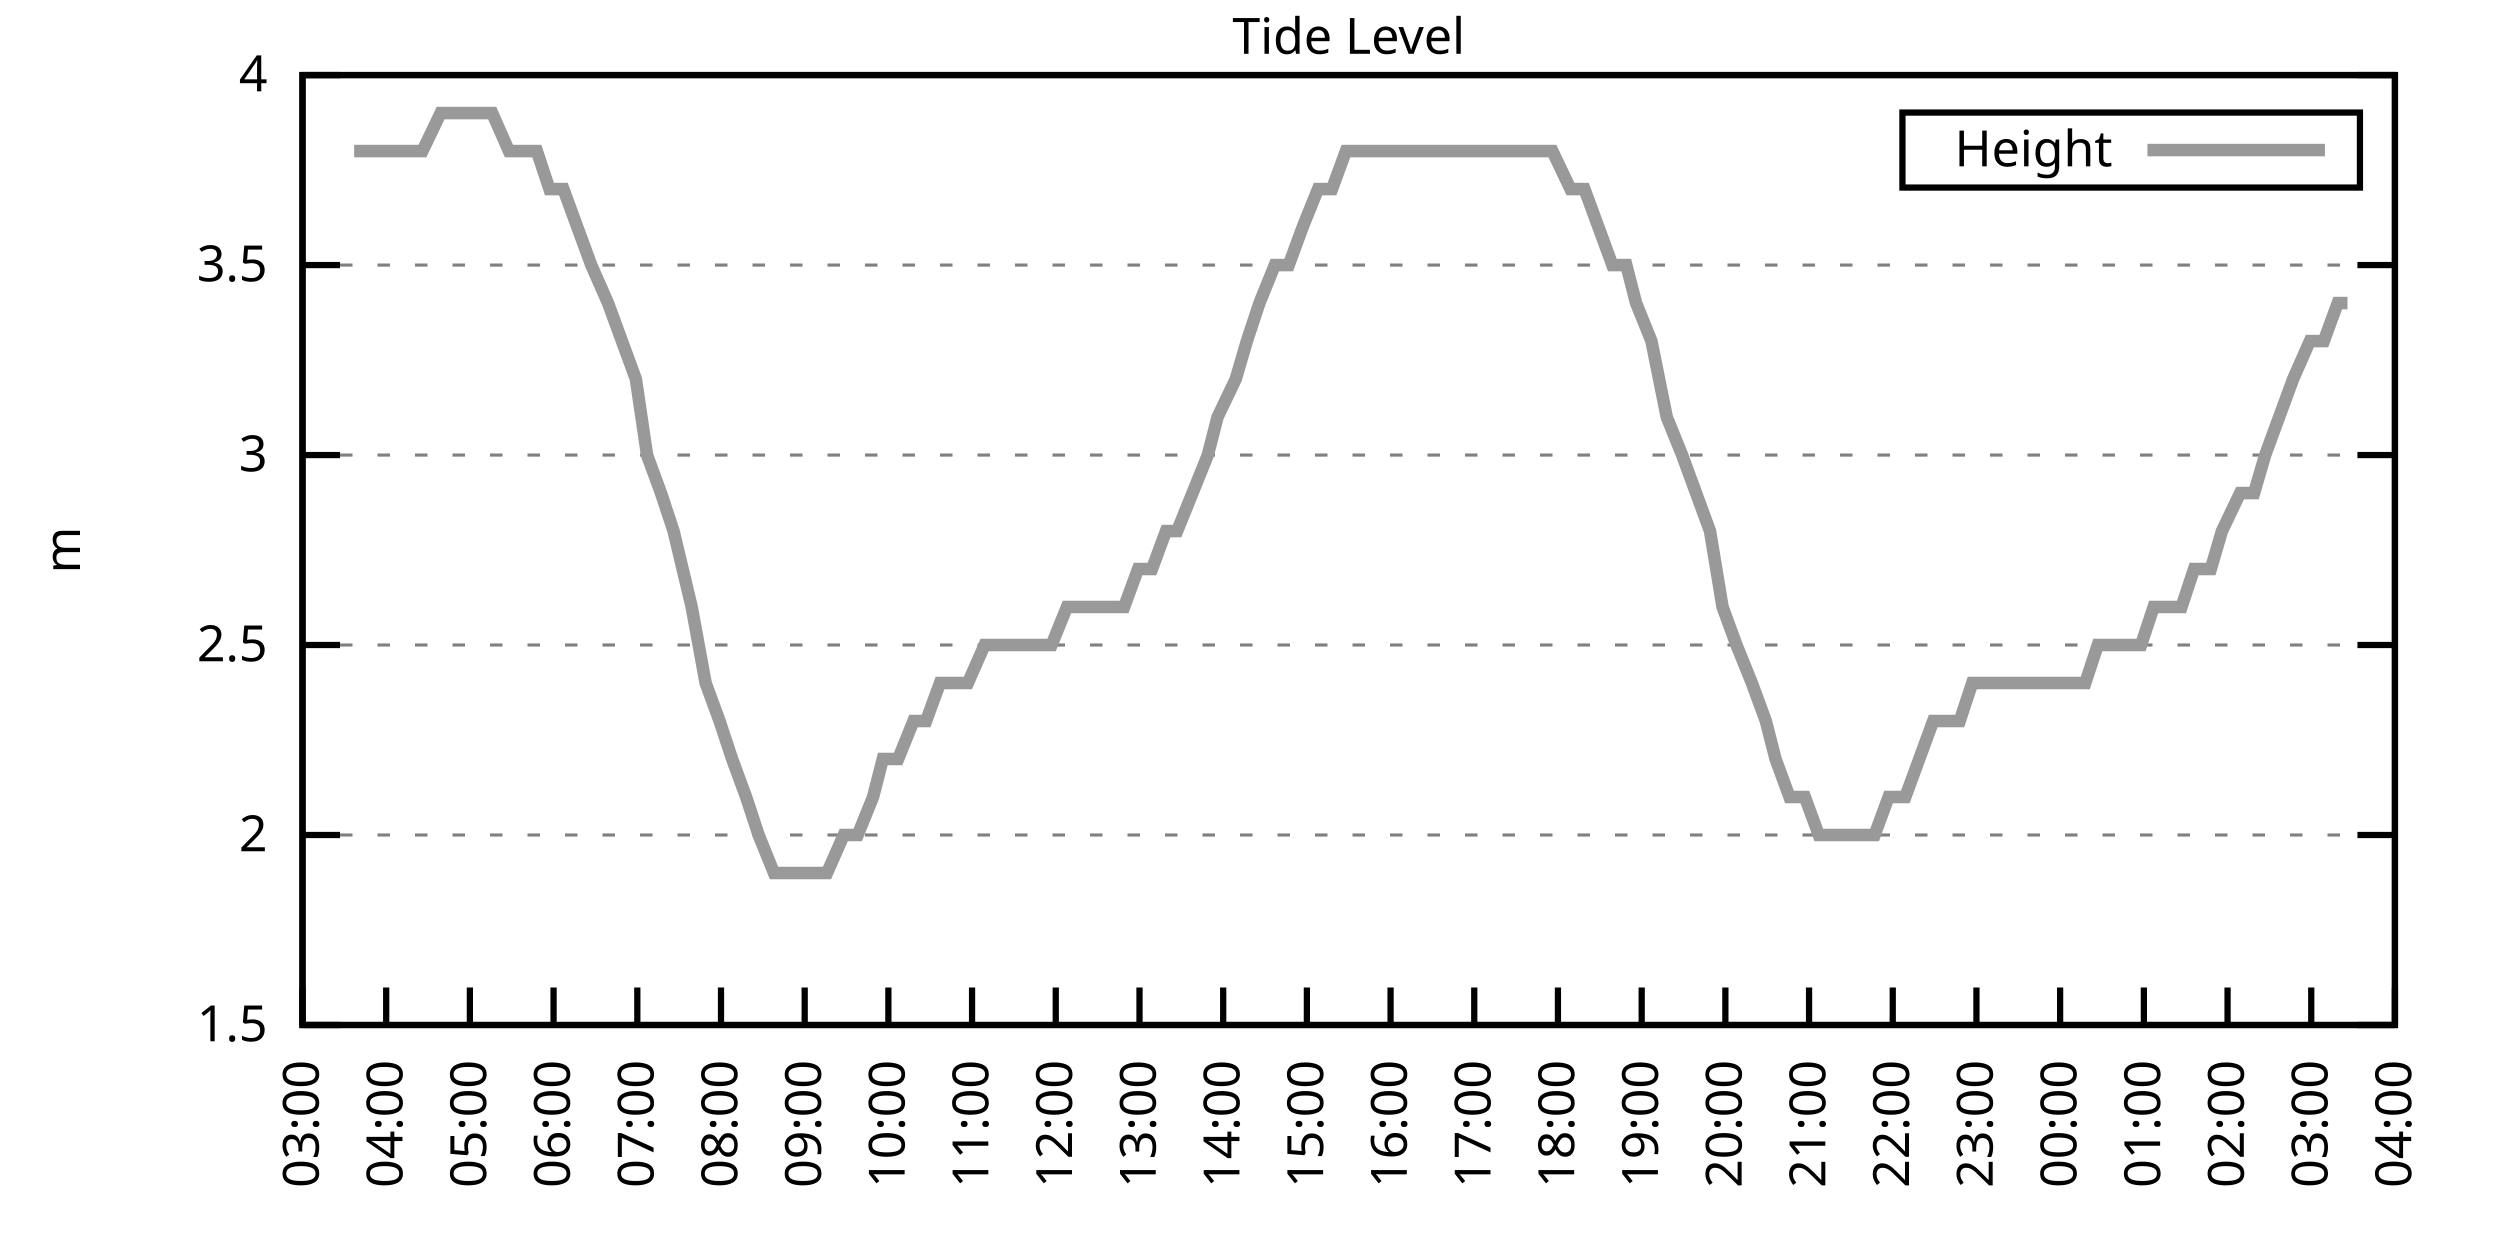
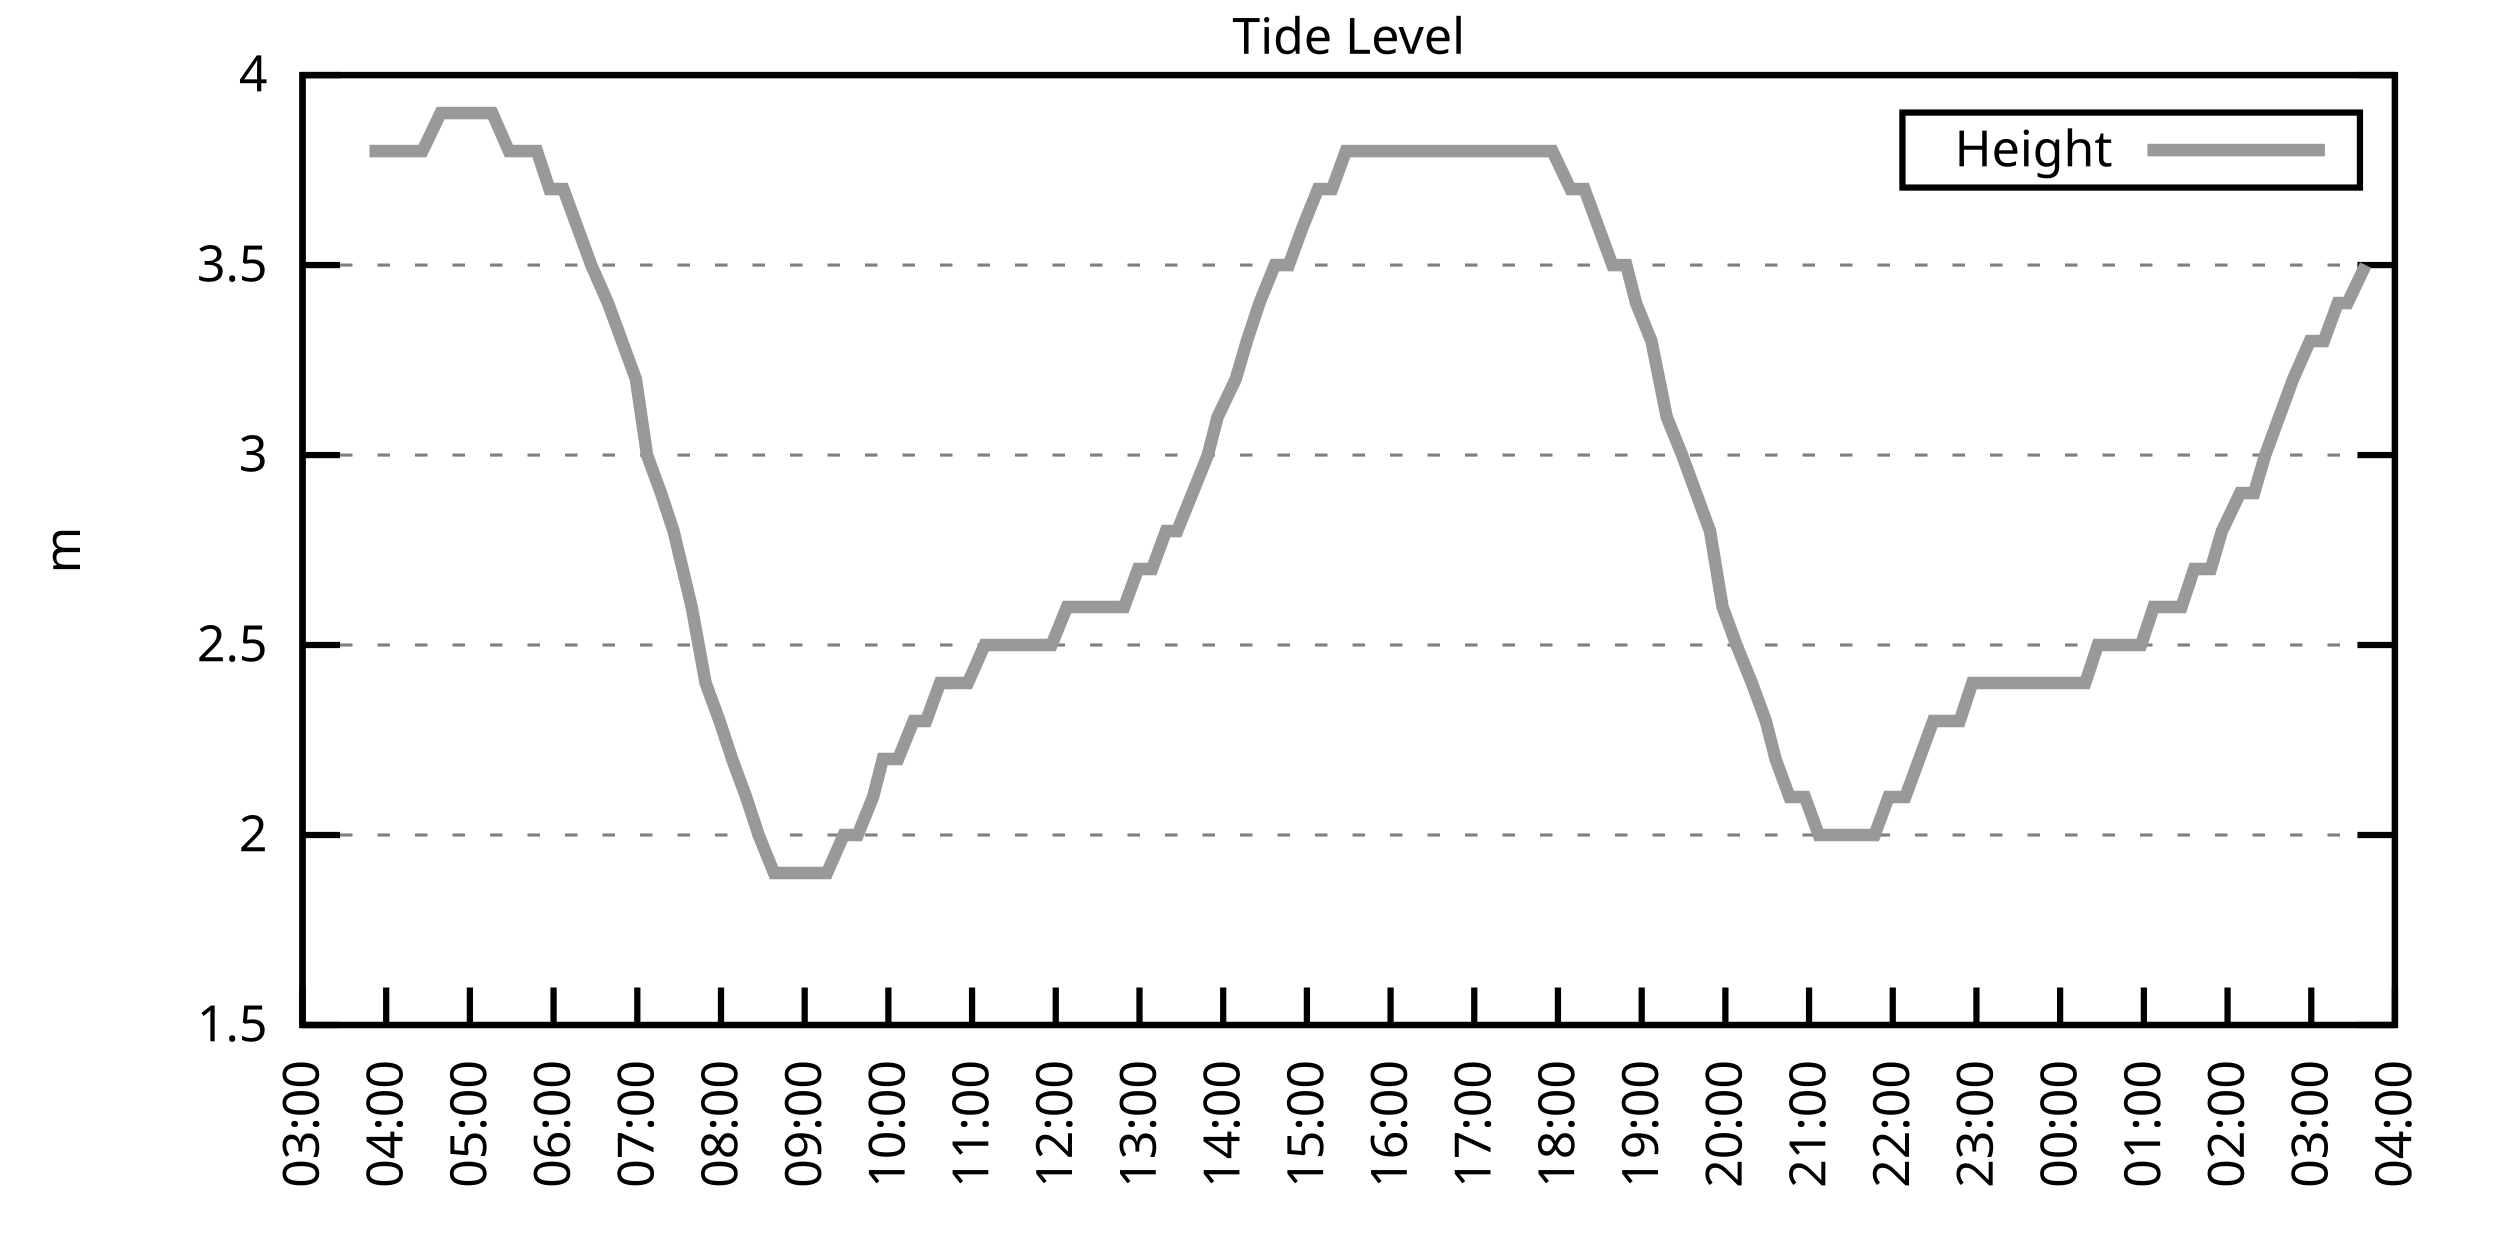
<svg xmlns="http://www.w3.org/2000/svg" xmlns:xlink="http://www.w3.org/1999/xlink" width="400" height="200" viewBox="0 0 400 200">
  <g id="gnuplot_canvas">
    <rect x="0" y="0" width="400" height="200" fill="none" />
    <defs>
      <circle id="gpDot" r="0.5" stroke-width="0.5" stroke="currentColor" />
      <path id="gpPt0" stroke-width="0.333" stroke="currentColor" d="M-1,0 h2 M0,-1 v2" />
      <path id="gpPt1" stroke-width="0.333" stroke="currentColor" d="M-1,-1 L1,1 M1,-1 L-1,1" />
      <path id="gpPt2" stroke-width="0.333" stroke="currentColor" d="M-1,0 L1,0 M0,-1 L0,1 M-1,-1 L1,1 M-1,1 L1,-1" />
      <rect id="gpPt3" stroke-width="0.333" stroke="currentColor" x="-1" y="-1" width="2" height="2" />
      <rect id="gpPt4" stroke-width="0.333" stroke="currentColor" fill="currentColor" x="-1" y="-1" width="2" height="2" />
      <circle id="gpPt5" stroke-width="0.333" stroke="currentColor" cx="0" cy="0" r="1" />
      <use xlink:href="#gpPt5" id="gpPt6" fill="currentColor" stroke="none" />
      <path id="gpPt7" stroke-width="0.333" stroke="currentColor" d="M0,-1.33 L-1.33,0.67 L1.33,0.67 z" />
      <use xlink:href="#gpPt7" id="gpPt8" fill="currentColor" stroke="none" />
      <use xlink:href="#gpPt7" id="gpPt9" stroke="currentColor" transform="rotate(180)" />
      <use xlink:href="#gpPt9" id="gpPt10" fill="currentColor" stroke="none" />
      <use xlink:href="#gpPt3" id="gpPt11" stroke="currentColor" transform="rotate(45)" />
      <use xlink:href="#gpPt11" id="gpPt12" fill="currentColor" stroke="none" />
      <path id="gpPt13" stroke-width="0.333" stroke="currentColor" d="M0,1.330 L1.265,0.411 L0.782,-1.067 L-0.782,-1.076 L-1.265,0.411 z" />
      <use xlink:href="#gpPt13" id="gpPt14" fill="currentColor" stroke="none" />
      <filter id="textbox" filterUnits="objectBoundingBox" x="0" y="0" height="1" width="1">
        <feFlood flood-color="white" flood-opacity="1" result="bgnd" />
        <feComposite in="SourceGraphic" in2="bgnd" operator="atop" />
      </filter>
      <filter id="greybox" filterUnits="objectBoundingBox" x="0" y="0" height="1" width="1">
        <feFlood flood-color="lightgrey" flood-opacity="1" result="grey" />
        <feComposite in="SourceGraphic" in2="grey" operator="atop" />
      </filter>
    </defs>
    <g fill="none" color="white" stroke="currentColor" stroke-width="1.00" stroke-linecap="butt" stroke-linejoin="miter">
</g>
    <g fill="none" color="black" stroke="currentColor" stroke-width="1.00" stroke-linecap="butt" stroke-linejoin="miter">
      <g stroke="none" shape-rendering="crispEdges">
        <polygon fill="rgb(255, 255, 255)" points="48.40,164.00 383.18,164.00 383.18,12.02 48.40,12.02 " />
      </g>
    </g>
    <g fill="none" color="black" stroke="currentColor" stroke-width="1.00" stroke-linecap="butt" stroke-linejoin="miter">
</g>
    <g fill="none" color="black" stroke="black" stroke-width="0.50" stroke-linecap="butt" stroke-linejoin="miter">
</g>
    <g fill="none" color="gray" stroke="currentColor" stroke-width="0.50" stroke-linecap="butt" stroke-linejoin="miter">
      <path stroke="gray" stroke-dasharray="2,4" class="gridline" d="M48.40,164.00 L383.19,164.00  " />
    </g>
    <g fill="none" color="gray" stroke="gray" stroke-width="1.00" stroke-linecap="butt" stroke-linejoin="miter">
</g>
    <g fill="none" color="black" stroke="currentColor" stroke-width="1.00" stroke-linecap="butt" stroke-linejoin="miter">
      <path stroke="black" d="M48.40,164.00 L54.40,164.00 M383.19,164.00 L377.19,164.00  " />
      <g transform="translate(42.80,166.60)" stroke="none" fill="black" font-family="Sans" font-size="8.00" text-anchor="end">
        <text>
          <tspan font-family="Sans"> 1.5</tspan>
        </text>
      </g>
    </g>
    <g fill="none" color="black" stroke="currentColor" stroke-width="1.00" stroke-linecap="butt" stroke-linejoin="miter">
</g>
    <g fill="none" color="black" stroke="black" stroke-width="0.50" stroke-linecap="butt" stroke-linejoin="miter">
</g>
    <g fill="none" color="gray" stroke="currentColor" stroke-width="0.50" stroke-linecap="butt" stroke-linejoin="miter">
      <path stroke="gray" stroke-dasharray="2,4" class="gridline" d="M48.40,133.60 L383.19,133.60  " />
    </g>
    <g fill="none" color="gray" stroke="gray" stroke-width="1.00" stroke-linecap="butt" stroke-linejoin="miter">
</g>
    <g fill="none" color="black" stroke="currentColor" stroke-width="1.00" stroke-linecap="butt" stroke-linejoin="miter">
      <path stroke="black" d="M48.40,133.60 L54.40,133.60 M383.19,133.60 L377.19,133.60  " />
      <g transform="translate(42.80,136.20)" stroke="none" fill="black" font-family="Sans" font-size="8.00" text-anchor="end">
        <text>
          <tspan font-family="Sans"> 2</tspan>
        </text>
      </g>
    </g>
    <g fill="none" color="black" stroke="currentColor" stroke-width="1.00" stroke-linecap="butt" stroke-linejoin="miter">
</g>
    <g fill="none" color="black" stroke="black" stroke-width="0.50" stroke-linecap="butt" stroke-linejoin="miter">
</g>
    <g fill="none" color="gray" stroke="currentColor" stroke-width="0.50" stroke-linecap="butt" stroke-linejoin="miter">
      <path stroke="gray" stroke-dasharray="2,4" class="gridline" d="M48.40,103.20 L383.19,103.20  " />
    </g>
    <g fill="none" color="gray" stroke="gray" stroke-width="1.00" stroke-linecap="butt" stroke-linejoin="miter">
</g>
    <g fill="none" color="black" stroke="currentColor" stroke-width="1.00" stroke-linecap="butt" stroke-linejoin="miter">
      <path stroke="black" d="M48.40,103.20 L54.40,103.20 M383.19,103.20 L377.19,103.20  " />
      <g transform="translate(42.80,105.80)" stroke="none" fill="black" font-family="Sans" font-size="8.00" text-anchor="end">
        <text>
          <tspan font-family="Sans"> 2.5</tspan>
        </text>
      </g>
    </g>
    <g fill="none" color="black" stroke="currentColor" stroke-width="1.00" stroke-linecap="butt" stroke-linejoin="miter">
</g>
    <g fill="none" color="black" stroke="black" stroke-width="0.50" stroke-linecap="butt" stroke-linejoin="miter">
</g>
    <g fill="none" color="gray" stroke="currentColor" stroke-width="0.50" stroke-linecap="butt" stroke-linejoin="miter">
      <path stroke="gray" stroke-dasharray="2,4" class="gridline" d="M48.40,72.81 L383.19,72.81  " />
    </g>
    <g fill="none" color="gray" stroke="gray" stroke-width="1.00" stroke-linecap="butt" stroke-linejoin="miter">
</g>
    <g fill="none" color="black" stroke="currentColor" stroke-width="1.00" stroke-linecap="butt" stroke-linejoin="miter">
      <path stroke="black" d="M48.40,72.81 L54.40,72.81 M383.19,72.81 L377.19,72.81  " />
      <g transform="translate(42.80,75.41)" stroke="none" fill="black" font-family="Sans" font-size="8.00" text-anchor="end">
        <text>
          <tspan font-family="Sans"> 3</tspan>
        </text>
      </g>
    </g>
    <g fill="none" color="black" stroke="currentColor" stroke-width="1.00" stroke-linecap="butt" stroke-linejoin="miter">
</g>
    <g fill="none" color="black" stroke="black" stroke-width="0.50" stroke-linecap="butt" stroke-linejoin="miter">
</g>
    <g fill="none" color="gray" stroke="currentColor" stroke-width="0.50" stroke-linecap="butt" stroke-linejoin="miter">
      <path stroke="gray" stroke-dasharray="2,4" class="gridline" d="M48.40,42.41 L383.19,42.41  " />
    </g>
    <g fill="none" color="gray" stroke="gray" stroke-width="1.00" stroke-linecap="butt" stroke-linejoin="miter">
</g>
    <g fill="none" color="black" stroke="currentColor" stroke-width="1.00" stroke-linecap="butt" stroke-linejoin="miter">
      <path stroke="black" d="M48.40,42.41 L54.40,42.41 M383.19,42.41 L377.19,42.41  " />
      <g transform="translate(42.80,45.01)" stroke="none" fill="black" font-family="Sans" font-size="8.00" text-anchor="end">
        <text>
          <tspan font-family="Sans"> 3.5</tspan>
        </text>
      </g>
    </g>
    <g fill="none" color="black" stroke="currentColor" stroke-width="1.00" stroke-linecap="butt" stroke-linejoin="miter">
</g>
    <g fill="none" color="black" stroke="black" stroke-width="0.50" stroke-linecap="butt" stroke-linejoin="miter">
</g>
    <g fill="none" color="gray" stroke="currentColor" stroke-width="0.50" stroke-linecap="butt" stroke-linejoin="miter">
      <path stroke="gray" stroke-dasharray="2,4" class="gridline" d="M48.40,12.01 L383.19,12.01  " />
    </g>
    <g fill="none" color="gray" stroke="gray" stroke-width="1.00" stroke-linecap="butt" stroke-linejoin="miter">
</g>
    <g fill="none" color="black" stroke="currentColor" stroke-width="1.00" stroke-linecap="butt" stroke-linejoin="miter">
      <path stroke="black" d="M48.40,12.01 L54.40,12.01 M383.19,12.01 L377.19,12.01  " />
      <g transform="translate(42.80,14.61)" stroke="none" fill="black" font-family="Sans" font-size="8.00" text-anchor="end">
        <text>
          <tspan font-family="Sans"> 4</tspan>
        </text>
      </g>
    </g>
    <g fill="none" color="black" stroke="currentColor" stroke-width="1.00" stroke-linecap="butt" stroke-linejoin="miter">
      <path stroke="black" d="M48.40,164.00 L48.40,158.00  " />
      <g transform="translate(51.00,169.60) rotate(270.00)" stroke="none" fill="black" font-family="Sans" font-size="8.00" text-anchor="end">
        <text>
          <tspan font-family="Sans">03:00</tspan>
        </text>
      </g>
    </g>
    <g fill="none" color="black" stroke="currentColor" stroke-width="1.00" stroke-linecap="butt" stroke-linejoin="miter">
      <path stroke="black" d="M61.79,164.00 L61.79,158.00  " />
      <g transform="translate(64.39,169.60) rotate(270.00)" stroke="none" fill="black" font-family="Sans" font-size="8.00" text-anchor="end">
        <text>
          <tspan font-family="Sans">04:00</tspan>
        </text>
      </g>
    </g>
    <g fill="none" color="black" stroke="currentColor" stroke-width="1.00" stroke-linecap="butt" stroke-linejoin="miter">
      <path stroke="black" d="M75.18,164.00 L75.18,158.00  " />
      <g transform="translate(77.78,169.60) rotate(270.00)" stroke="none" fill="black" font-family="Sans" font-size="8.00" text-anchor="end">
        <text>
          <tspan font-family="Sans">05:00</tspan>
        </text>
      </g>
    </g>
    <g fill="none" color="black" stroke="currentColor" stroke-width="1.00" stroke-linecap="butt" stroke-linejoin="miter">
      <path stroke="black" d="M88.57,164.00 L88.57,158.00  " />
      <g transform="translate(91.17,169.60) rotate(270.00)" stroke="none" fill="black" font-family="Sans" font-size="8.00" text-anchor="end">
        <text>
          <tspan font-family="Sans">06:00</tspan>
        </text>
      </g>
    </g>
    <g fill="none" color="black" stroke="currentColor" stroke-width="1.00" stroke-linecap="butt" stroke-linejoin="miter">
      <path stroke="black" d="M101.97,164.00 L101.97,158.00  " />
      <g transform="translate(104.57,169.60) rotate(270.00)" stroke="none" fill="black" font-family="Sans" font-size="8.00" text-anchor="end">
        <text>
          <tspan font-family="Sans">07:00</tspan>
        </text>
      </g>
    </g>
    <g fill="none" color="black" stroke="currentColor" stroke-width="1.00" stroke-linecap="butt" stroke-linejoin="miter">
      <path stroke="black" d="M115.36,164.00 L115.36,158.00  " />
      <g transform="translate(117.96,169.60) rotate(270.00)" stroke="none" fill="black" font-family="Sans" font-size="8.00" text-anchor="end">
        <text>
          <tspan font-family="Sans">08:00</tspan>
        </text>
      </g>
    </g>
    <g fill="none" color="black" stroke="currentColor" stroke-width="1.00" stroke-linecap="butt" stroke-linejoin="miter">
      <path stroke="black" d="M128.75,164.00 L128.75,158.00  " />
      <g transform="translate(131.35,169.60) rotate(270.00)" stroke="none" fill="black" font-family="Sans" font-size="8.00" text-anchor="end">
        <text>
          <tspan font-family="Sans">09:00</tspan>
        </text>
      </g>
    </g>
    <g fill="none" color="black" stroke="currentColor" stroke-width="1.00" stroke-linecap="butt" stroke-linejoin="miter">
      <path stroke="black" d="M142.14,164.00 L142.14,158.00  " />
      <g transform="translate(144.74,169.60) rotate(270.00)" stroke="none" fill="black" font-family="Sans" font-size="8.00" text-anchor="end">
        <text>
          <tspan font-family="Sans">10:00</tspan>
        </text>
      </g>
    </g>
    <g fill="none" color="black" stroke="currentColor" stroke-width="1.00" stroke-linecap="butt" stroke-linejoin="miter">
      <path stroke="black" d="M155.53,164.00 L155.53,158.00  " />
      <g transform="translate(158.13,169.60) rotate(270.00)" stroke="none" fill="black" font-family="Sans" font-size="8.00" text-anchor="end">
        <text>
          <tspan font-family="Sans">11:00</tspan>
        </text>
      </g>
    </g>
    <g fill="none" color="black" stroke="currentColor" stroke-width="1.00" stroke-linecap="butt" stroke-linejoin="miter">
      <path stroke="black" d="M168.92,164.00 L168.92,158.00  " />
      <g transform="translate(171.52,169.60) rotate(270.00)" stroke="none" fill="black" font-family="Sans" font-size="8.00" text-anchor="end">
        <text>
          <tspan font-family="Sans">12:00</tspan>
        </text>
      </g>
    </g>
    <g fill="none" color="black" stroke="currentColor" stroke-width="1.00" stroke-linecap="butt" stroke-linejoin="miter">
      <path stroke="black" d="M182.32,164.00 L182.32,158.00  " />
      <g transform="translate(184.92,169.60) rotate(270.00)" stroke="none" fill="black" font-family="Sans" font-size="8.00" text-anchor="end">
        <text>
          <tspan font-family="Sans">13:00</tspan>
        </text>
      </g>
    </g>
    <g fill="none" color="black" stroke="currentColor" stroke-width="1.00" stroke-linecap="butt" stroke-linejoin="miter">
      <path stroke="black" d="M195.71,164.00 L195.71,158.00  " />
      <g transform="translate(198.31,169.60) rotate(270.00)" stroke="none" fill="black" font-family="Sans" font-size="8.00" text-anchor="end">
        <text>
          <tspan font-family="Sans">14:00</tspan>
        </text>
      </g>
    </g>
    <g fill="none" color="black" stroke="currentColor" stroke-width="1.00" stroke-linecap="butt" stroke-linejoin="miter">
      <path stroke="black" d="M209.10,164.00 L209.10,158.00  " />
      <g transform="translate(211.70,169.60) rotate(270.00)" stroke="none" fill="black" font-family="Sans" font-size="8.00" text-anchor="end">
        <text>
          <tspan font-family="Sans">15:00</tspan>
        </text>
      </g>
    </g>
    <g fill="none" color="black" stroke="currentColor" stroke-width="1.00" stroke-linecap="butt" stroke-linejoin="miter">
      <path stroke="black" d="M222.49,164.00 L222.49,158.00  " />
      <g transform="translate(225.09,169.60) rotate(270.00)" stroke="none" fill="black" font-family="Sans" font-size="8.00" text-anchor="end">
        <text>
          <tspan font-family="Sans">16:00</tspan>
        </text>
      </g>
    </g>
    <g fill="none" color="black" stroke="currentColor" stroke-width="1.00" stroke-linecap="butt" stroke-linejoin="miter">
      <path stroke="black" d="M235.88,164.00 L235.88,158.00  " />
      <g transform="translate(238.48,169.60) rotate(270.00)" stroke="none" fill="black" font-family="Sans" font-size="8.00" text-anchor="end">
        <text>
          <tspan font-family="Sans">17:00</tspan>
        </text>
      </g>
    </g>
    <g fill="none" color="black" stroke="currentColor" stroke-width="1.00" stroke-linecap="butt" stroke-linejoin="miter">
      <path stroke="black" d="M249.27,164.00 L249.27,158.00  " />
      <g transform="translate(251.87,169.60) rotate(270.00)" stroke="none" fill="black" font-family="Sans" font-size="8.00" text-anchor="end">
        <text>
          <tspan font-family="Sans">18:00</tspan>
        </text>
      </g>
    </g>
    <g fill="none" color="black" stroke="currentColor" stroke-width="1.00" stroke-linecap="butt" stroke-linejoin="miter">
      <path stroke="black" d="M262.67,164.00 L262.67,158.00  " />
      <g transform="translate(265.27,169.60) rotate(270.00)" stroke="none" fill="black" font-family="Sans" font-size="8.00" text-anchor="end">
        <text>
          <tspan font-family="Sans">19:00</tspan>
        </text>
      </g>
    </g>
    <g fill="none" color="black" stroke="currentColor" stroke-width="1.00" stroke-linecap="butt" stroke-linejoin="miter">
      <path stroke="black" d="M276.06,164.00 L276.06,158.00  " />
      <g transform="translate(278.66,169.60) rotate(270.00)" stroke="none" fill="black" font-family="Sans" font-size="8.00" text-anchor="end">
        <text>
          <tspan font-family="Sans">20:00</tspan>
        </text>
      </g>
    </g>
    <g fill="none" color="black" stroke="currentColor" stroke-width="1.00" stroke-linecap="butt" stroke-linejoin="miter">
      <path stroke="black" d="M289.45,164.00 L289.45,158.00  " />
      <g transform="translate(292.05,169.60) rotate(270.00)" stroke="none" fill="black" font-family="Sans" font-size="8.00" text-anchor="end">
        <text>
          <tspan font-family="Sans">21:00</tspan>
        </text>
      </g>
    </g>
    <g fill="none" color="black" stroke="currentColor" stroke-width="1.00" stroke-linecap="butt" stroke-linejoin="miter">
      <path stroke="black" d="M302.84,164.00 L302.84,158.00  " />
      <g transform="translate(305.44,169.60) rotate(270.00)" stroke="none" fill="black" font-family="Sans" font-size="8.00" text-anchor="end">
        <text>
          <tspan font-family="Sans">22:00</tspan>
        </text>
      </g>
    </g>
    <g fill="none" color="black" stroke="currentColor" stroke-width="1.00" stroke-linecap="butt" stroke-linejoin="miter">
      <path stroke="black" d="M316.23,164.00 L316.23,158.00  " />
      <g transform="translate(318.83,169.60) rotate(270.00)" stroke="none" fill="black" font-family="Sans" font-size="8.00" text-anchor="end">
        <text>
          <tspan font-family="Sans">23:00</tspan>
        </text>
      </g>
    </g>
    <g fill="none" color="black" stroke="currentColor" stroke-width="1.00" stroke-linecap="butt" stroke-linejoin="miter">
      <path stroke="black" d="M329.62,164.00 L329.62,158.00  " />
      <g transform="translate(332.22,169.60) rotate(270.00)" stroke="none" fill="black" font-family="Sans" font-size="8.00" text-anchor="end">
        <text>
          <tspan font-family="Sans">00:00</tspan>
        </text>
      </g>
    </g>
    <g fill="none" color="black" stroke="currentColor" stroke-width="1.00" stroke-linecap="butt" stroke-linejoin="miter">
      <path stroke="black" d="M343.02,164.00 L343.02,158.00  " />
      <g transform="translate(345.62,169.60) rotate(270.00)" stroke="none" fill="black" font-family="Sans" font-size="8.00" text-anchor="end">
        <text>
          <tspan font-family="Sans">01:00</tspan>
        </text>
      </g>
    </g>
    <g fill="none" color="black" stroke="currentColor" stroke-width="1.00" stroke-linecap="butt" stroke-linejoin="miter">
      <path stroke="black" d="M356.41,164.00 L356.41,158.00  " />
      <g transform="translate(359.01,169.60) rotate(270.00)" stroke="none" fill="black" font-family="Sans" font-size="8.00" text-anchor="end">
        <text>
          <tspan font-family="Sans">02:00</tspan>
        </text>
      </g>
    </g>
    <g fill="none" color="black" stroke="currentColor" stroke-width="1.00" stroke-linecap="butt" stroke-linejoin="miter">
      <path stroke="black" d="M369.80,164.00 L369.80,158.00  " />
      <g transform="translate(372.40,169.60) rotate(270.00)" stroke="none" fill="black" font-family="Sans" font-size="8.00" text-anchor="end">
        <text>
          <tspan font-family="Sans">03:00</tspan>
        </text>
      </g>
    </g>
    <g fill="none" color="black" stroke="currentColor" stroke-width="1.00" stroke-linecap="butt" stroke-linejoin="miter">
      <path stroke="black" d="M383.19,164.00 L383.19,158.00  " />
      <g transform="translate(385.79,169.60) rotate(270.00)" stroke="none" fill="black" font-family="Sans" font-size="8.00" text-anchor="end">
        <text>
          <tspan font-family="Sans">04:00</tspan>
        </text>
      </g>
    </g>
    <g fill="none" color="black" stroke="currentColor" stroke-width="1.00" stroke-linecap="butt" stroke-linejoin="miter">
</g>
    <g fill="none" color="black" stroke="currentColor" stroke-width="1.00" stroke-linecap="butt" stroke-linejoin="miter">
      <path stroke="black" d="M48.40,12.01 L48.40,164.00 L383.19,164.00 L383.19,12.01 L48.40,12.01 Z  " />
    </g>
    <g fill="none" color="black" stroke="currentColor" stroke-width="1.00" stroke-linecap="butt" stroke-linejoin="miter">
</g>
    <g fill="none" color="black" stroke="currentColor" stroke-width="1.00" stroke-linecap="butt" stroke-linejoin="miter">
      <path stroke="black" d="M304.39,30.01 L304.39,18.01 L377.59,18.01 L377.59,30.01 L304.39,30.01 Z  " />
    </g>
    <g id="Tide_level_plot_1">
      <g fill="none" color="white" stroke="black" stroke-width="2.00" stroke-linecap="butt" stroke-linejoin="miter">
</g>
      <g fill="none" color="black" stroke="currentColor" stroke-width="2.00" stroke-linecap="butt" stroke-linejoin="miter">
        <g transform="translate(337.99,26.61)" stroke="none" fill="black" font-family="Sans" font-size="8.00" text-anchor="end">
          <text>
            <tspan font-family="Sans">Height</tspan>
          </text>
        </g>
      </g>
      <g fill="none" color="black" stroke="currentColor" stroke-width="2.00" stroke-linecap="butt" stroke-linejoin="miter">
-         <path stroke="rgb(153, 153, 153)" d="M343.59,24.01 L371.99,24.01 M56.66,24.17 L59.11,24.17 L61.35,24.17 L63.13,24.17 L65.36,24.17 L67.59,24.17   L70.50,18.09 L72.73,18.09 L74.74,18.09 L76.52,18.09 L78.75,18.09 L81.43,24.17 L83.89,24.17 L85.90,24.17   L87.91,30.25 L90.14,30.25 L92.37,36.33 L94.60,42.41 L97.28,48.49 L99.51,54.57 L101.74,60.65 L103.53,72.81   L105.76,78.89 L107.77,84.97 L110.67,97.12 L112.90,109.28 L115.13,115.36 L117.14,121.44 L119.38,127.52 L121.38,133.60   L123.84,139.68 L126.07,139.68 L127.63,139.68 L130.54,139.68 L132.32,139.68 L135.00,133.60 L137.23,133.60 L139.69,127.52   L141.25,121.44 L143.70,121.44 L146.16,115.36 L148.17,115.36 L150.40,109.28 L152.63,109.28 L154.86,109.28 L157.54,103.20   L159.55,103.20 L161.78,103.20 L164.24,103.20 L166.25,103.20 L168.25,103.20 L170.71,97.12 L172.94,97.12 L175.17,97.12   L177.41,97.12 L179.86,97.12 L182.09,91.04 L184.32,91.04 L186.56,84.97 L188.34,84.97 L190.80,78.89 L193.25,72.81   L194.81,66.73 L197.72,60.65 L199.50,54.57 L201.51,48.49 L203.97,42.41 L206.20,42.41 L208.43,36.33 L210.88,30.25   L213.12,30.25 L215.35,24.17 L217.80,24.17 L220.04,24.17 L222.27,24.17 L224.05,24.17 L226.51,24.17 L228.74,24.17   L231.20,24.17 L233.20,24.17 L235.66,24.17 L237.44,24.17 L239.90,24.17 L242.13,24.17 L244.36,24.17 L246.60,24.17   L248.38,24.17 L251.28,30.25 L253.51,30.25 L255.75,36.33 L257.98,42.41 L260.21,42.41 L261.77,48.49 L264.23,54.57   L266.68,66.73 L269.14,72.81 L271.37,78.89 L273.60,84.97 L275.61,97.12 L277.84,103.20 L280.30,109.28 L282.53,115.36   L284.09,121.44 L286.32,127.52 L288.78,127.52 L291.01,133.60 L293.47,133.60 L295.48,133.60 L298.15,133.60 L299.94,133.60   L302.17,127.52 L304.85,127.52 L307.08,121.44 L309.31,115.36 L311.10,115.36 L313.55,115.36 L315.56,109.28 L317.79,109.28   L320.03,109.28 L322.70,109.28 L324.71,109.28 L326.95,109.28 L328.95,109.28 L331.63,109.28 L333.64,109.28 L335.65,103.20   L338.33,103.20 L340.56,103.20 L342.57,103.20 L344.58,97.12 L347.26,97.12 L349.04,97.12 L351.05,91.04 L353.73,91.04   L355.51,84.97 L358.42,78.89 L360.65,78.89 L362.43,72.81 L364.66,66.73 L366.90,60.65 L369.58,54.57 L371.81,54.57   L374.04,48.49 L375.60,48.49  " />
+         <path stroke="rgb(153, 153, 153)" d="M343.59,24.01 L371.99,24.01 M59.11,24.17 L61.35,24.17 L63.13,24.17 L65.36,24.17 L67.59,24.17 L70.50,18.09   L72.73,18.09 L74.74,18.09 L76.52,18.09 L78.75,18.09 L81.43,24.17 L83.89,24.17 L85.90,24.17 L87.91,30.25   L90.14,30.25 L92.37,36.33 L94.60,42.41 L97.28,48.49 L99.51,54.57 L101.74,60.65 L103.53,72.81 L105.76,78.89   L107.77,84.97 L110.67,97.12 L112.90,109.28 L115.13,115.36 L117.14,121.44 L119.38,127.52 L121.38,133.60 L123.84,139.68   L126.07,139.68 L127.63,139.68 L130.54,139.68 L132.32,139.68 L135.00,133.60 L137.23,133.60 L139.69,127.52 L141.25,121.44   L143.70,121.44 L146.16,115.36 L148.17,115.36 L150.40,109.28 L152.63,109.28 L154.86,109.28 L157.54,103.20 L159.55,103.20   L161.78,103.20 L164.24,103.20 L166.25,103.20 L168.25,103.20 L170.71,97.12 L172.94,97.12 L175.17,97.12 L177.41,97.12   L179.86,97.12 L182.09,91.04 L184.32,91.04 L186.56,84.97 L188.34,84.97 L190.80,78.89 L193.25,72.81 L194.81,66.73   L197.72,60.65 L199.50,54.57 L201.51,48.49 L203.97,42.41 L206.20,42.41 L208.43,36.33 L210.88,30.25 L213.12,30.25   L215.35,24.17 L217.80,24.17 L220.04,24.17 L222.27,24.17 L224.05,24.17 L226.51,24.17 L228.74,24.17 L231.20,24.17   L233.20,24.17 L235.66,24.17 L237.44,24.17 L239.90,24.17 L242.13,24.17 L244.36,24.17 L246.60,24.17 L248.38,24.17   L251.28,30.25 L253.51,30.25 L255.75,36.33 L257.98,42.41 L260.21,42.41 L261.77,48.49 L264.23,54.57 L266.68,66.73   L269.14,72.81 L271.37,78.89 L273.60,84.97 L275.61,97.12 L277.84,103.20 L280.30,109.28 L282.53,115.36 L284.09,121.44   L286.32,127.52 L288.78,127.52 L291.01,133.60 L293.47,133.60 L295.48,133.60 L298.15,133.60 L299.94,133.60 L302.17,127.52   L304.85,127.52 L307.08,121.44 L309.31,115.36 L311.10,115.36 L313.55,115.36 L315.56,109.28 L317.79,109.28 L320.03,109.28   L322.70,109.28 L324.71,109.28 L326.95,109.28 L328.95,109.28 L331.63,109.28 L333.64,109.28 L335.65,103.20 L338.33,103.20   L340.56,103.20 L342.57,103.20 L344.58,97.12 L347.26,97.12 L349.04,97.12 L351.05,91.04 L353.73,91.04 L355.51,84.97   L358.42,78.89 L360.65,78.89 L362.43,72.81 L364.66,66.73 L366.90,60.65 L369.58,54.57 L371.81,54.57 L374.04,48.49   L375.60,48.49 L378.50,42.41  " />
      </g>
    </g>
    <g fill="none" color="black" stroke="currentColor" stroke-width="2.00" stroke-linecap="butt" stroke-linejoin="miter">
</g>
    <g fill="none" color="black" stroke="black" stroke-width="1.00" stroke-linecap="butt" stroke-linejoin="miter">
</g>
    <g fill="none" color="black" stroke="currentColor" stroke-width="1.00" stroke-linecap="butt" stroke-linejoin="miter">
      <path stroke="black" d="M48.40,12.01 L48.40,164.00 L383.19,164.00 L383.19,12.01 L48.40,12.01 Z  " />
      <g transform="translate(12.80,88.01) rotate(270.00)" stroke="none" fill="black" font-family="Sans" font-size="8.00" text-anchor="middle">
        <text>
          <tspan font-family="Sans">m</tspan>
        </text>
      </g>
    </g>
    <g fill="none" color="black" stroke="currentColor" stroke-width="1.00" stroke-linecap="butt" stroke-linejoin="miter">
</g>
    <g fill="none" color="black" stroke="currentColor" stroke-width="1.00" stroke-linecap="butt" stroke-linejoin="miter">
      <g transform="translate(215.79,8.61)" stroke="none" fill="black" font-family="Sans" font-size="8.00" text-anchor="middle">
        <text>
          <tspan font-family="Sans">Tide Level</tspan>
        </text>
      </g>
    </g>
    <g fill="none" color="black" stroke="currentColor" stroke-width="1.00" stroke-linecap="butt" stroke-linejoin="miter">
</g>
  </g>
</svg>
